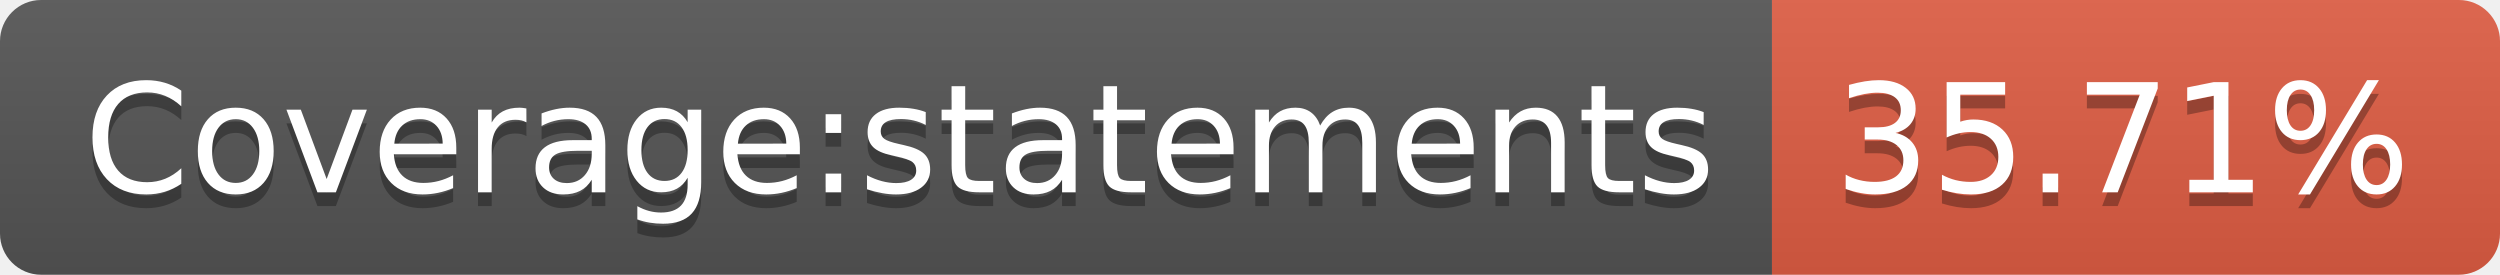
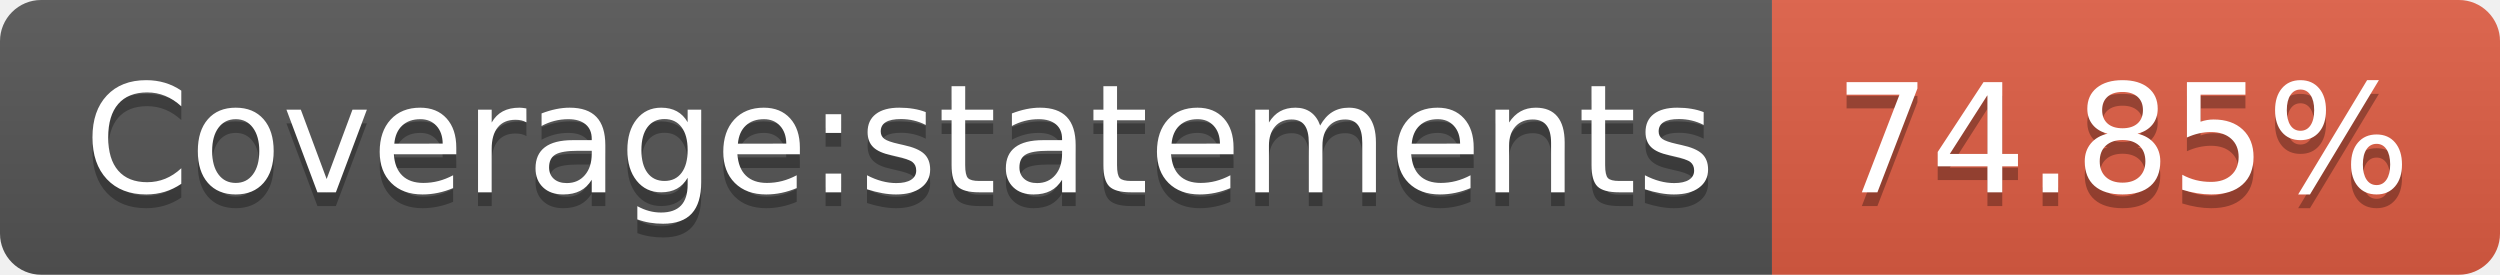
- <svg xmlns="http://www.w3.org/2000/svg" width="182" height="20" role="img" aria-label="Coverage:statements: 35.71%">
+ <svg xmlns="http://www.w3.org/2000/svg" width="182" height="20" role="img" aria-label="Coverage:statements: 74.85%">
  <linearGradient id="s" x2="0" y2="100%">
    <stop offset="0" stop-color="#bbb" stop-opacity=".1" />
    <stop offset="1" stop-opacity=".1" />
  </linearGradient>
  <clipPath id="r">
    <rect width="182" height="20" rx="3" fill="#fff" />
  </clipPath>
  <g clip-path="url(#r)">
    <rect width="129" height="20" fill="#555" />
    <rect x="129" width="53" height="20" fill="#e05d44" />
    <rect width="182" height="20" fill="url(#s)" />
  </g>
  <g fill="#fff" text-anchor="middle" font-family="Verdana,Geneva,DejaVu Sans,sans-serif" text-rendering="geometricPrecision" font-size="110">
    <text aria-hidden="true" x="655" y="150" fill="#010101" fill-opacity=".3" transform="scale(.1)" textLength="1190">Coverage:statements</text>
    <text x="655" y="140" transform="scale(.1)" fill="#fff" textLength="1190">Coverage:statements</text>
-     <text aria-hidden="true" x="1545" y="150" fill="#010101" fill-opacity=".3" transform="scale(.1)" textLength="430">35.71%</text>
-     <text x="1545" y="140" transform="scale(.1)" fill="#fff" textLength="430">35.71%</text>
+     <text aria-hidden="true" x="1545" y="150" fill="#010101" fill-opacity=".3" transform="scale(.1)" textLength="430">74.85%</text>
+     <text x="1545" y="140" transform="scale(.1)" fill="#fff" textLength="430">74.85%</text>
  </g>
</svg>
